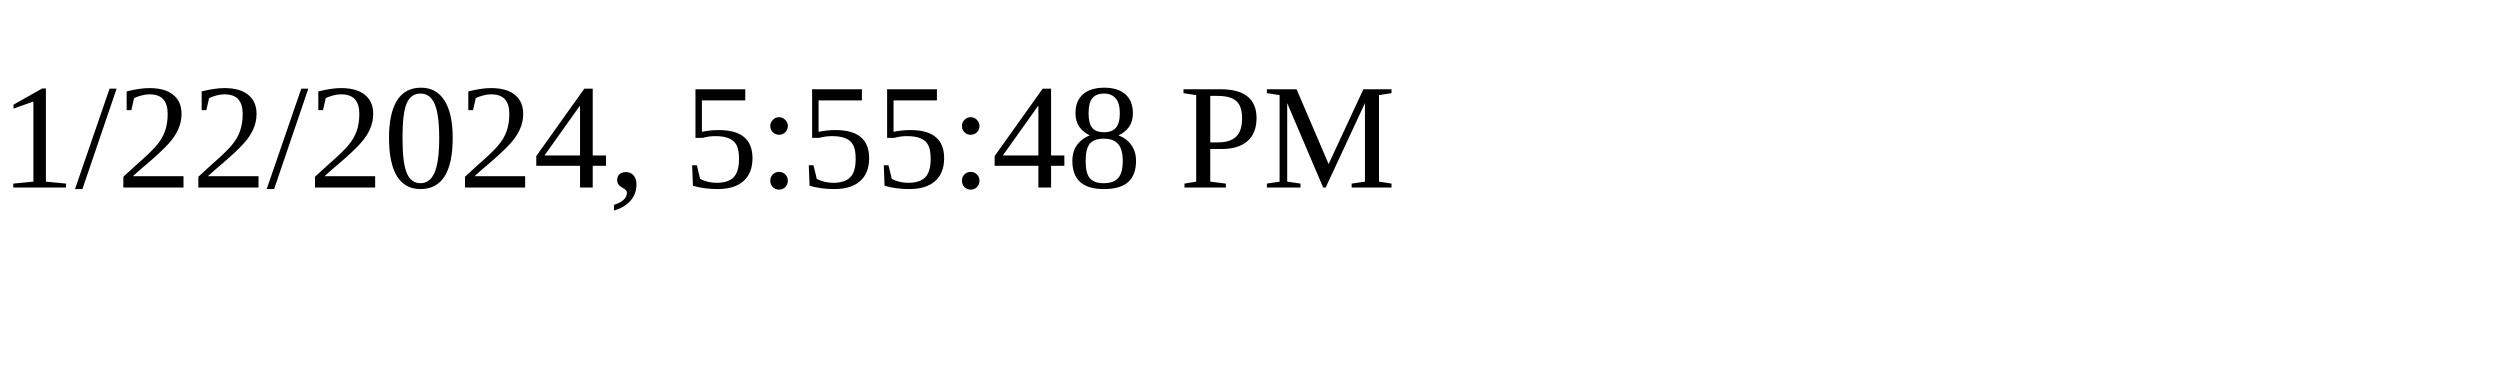
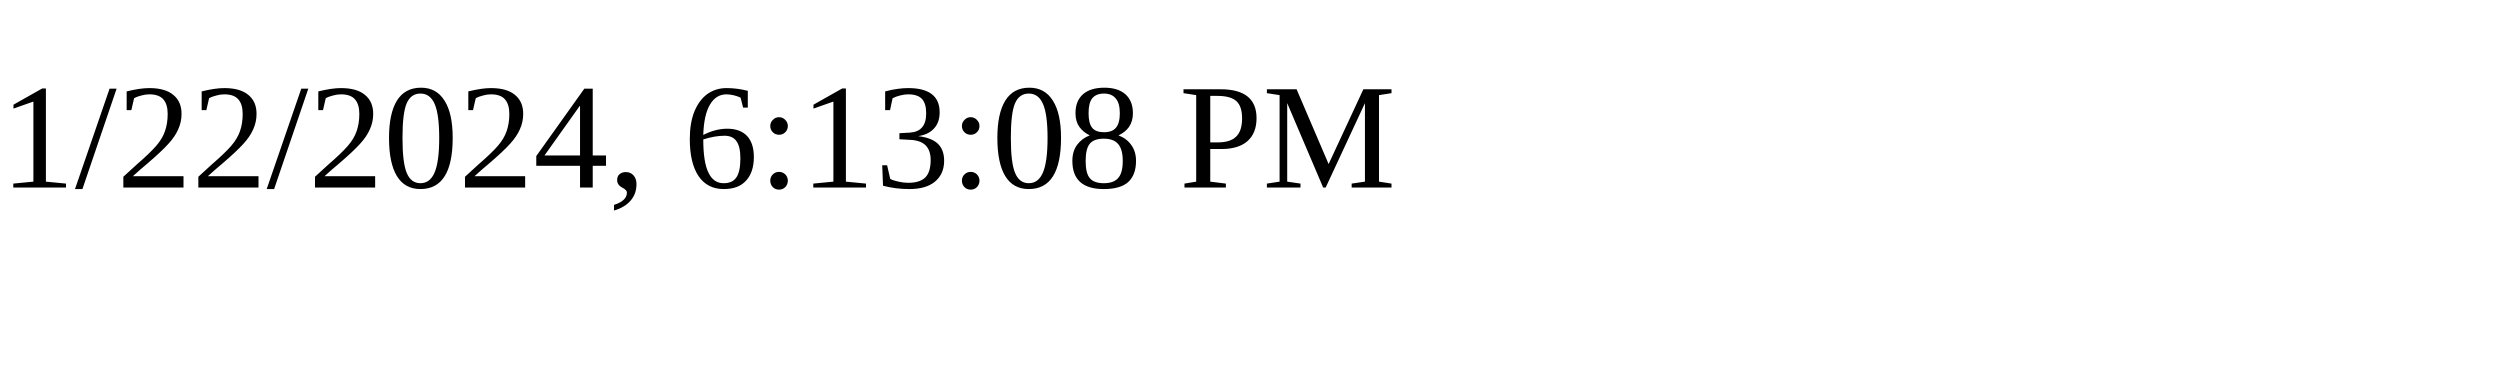
<svg xmlns="http://www.w3.org/2000/svg" height="30" width="200">
-   <text x="0" y="15">1/22/2024, 5:55:48 PM</text>
+   <text x="0" y="15">1/22/2024, 6:13:08 PM</text>
</svg>
